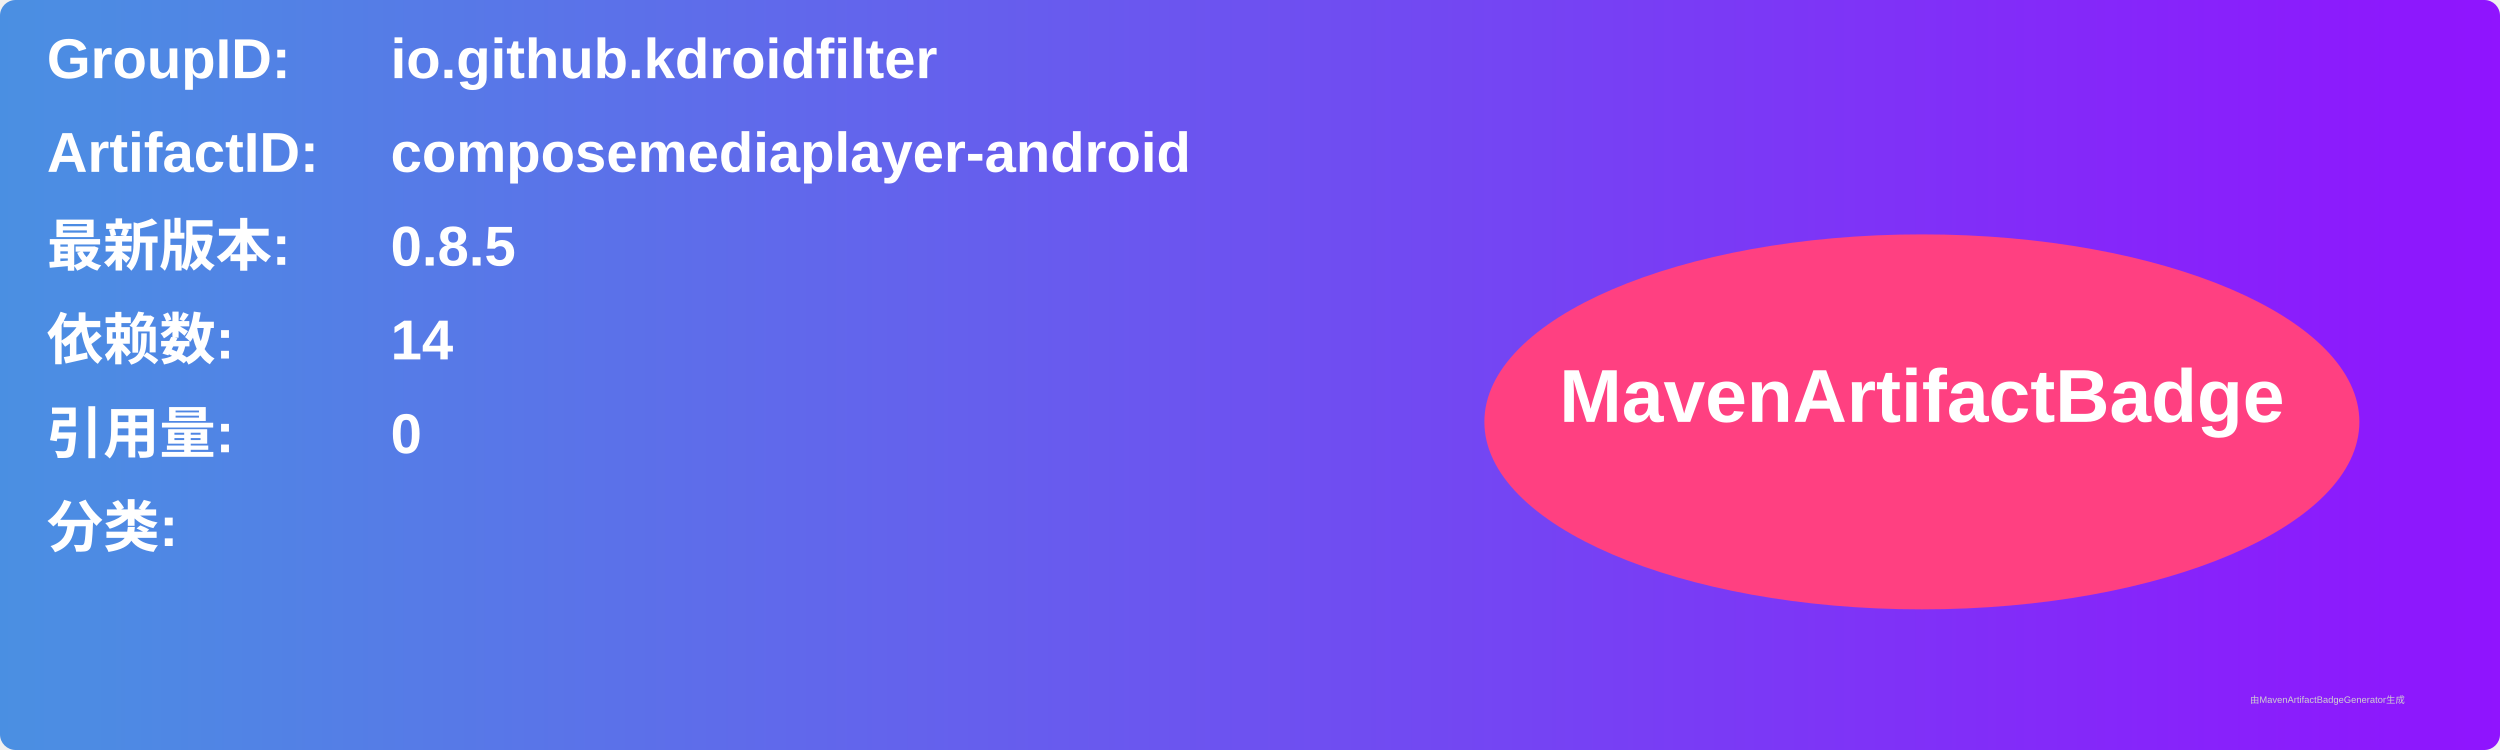
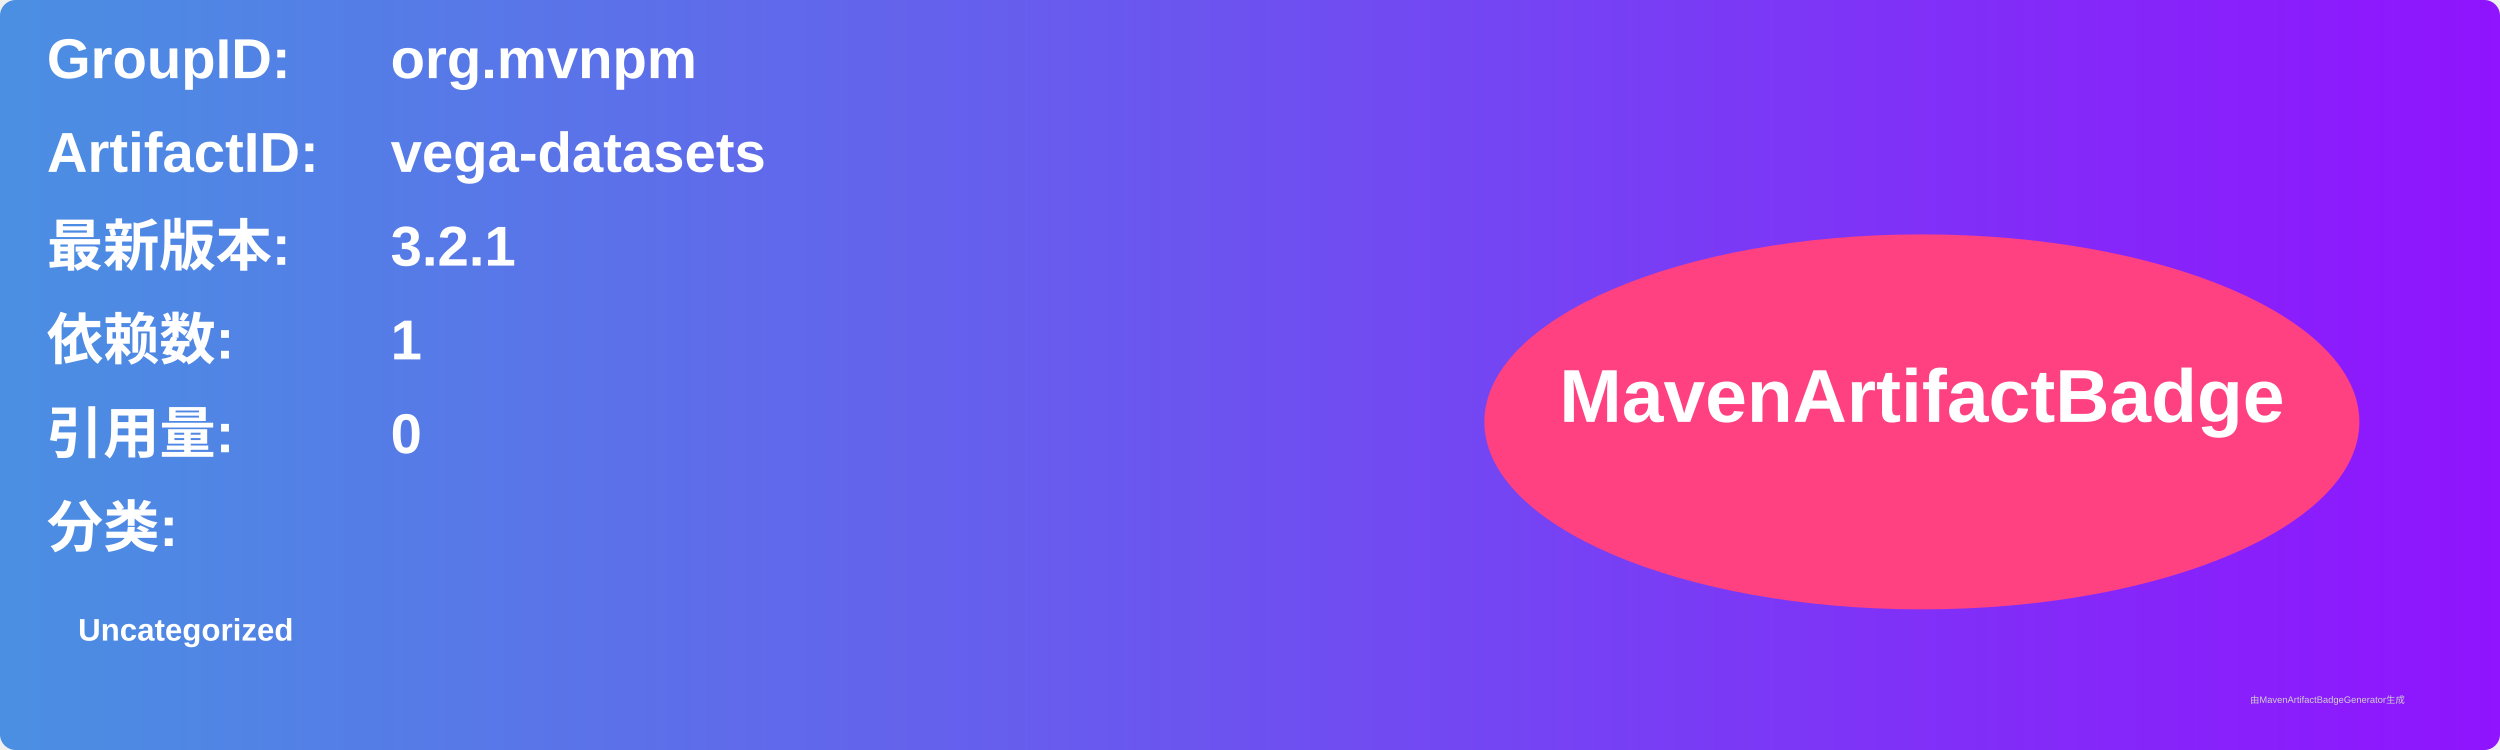
<svg xmlns="http://www.w3.org/2000/svg" width="800" height="240" viewBox="0 0 800 240">
  <linearGradient id="grad" x1="0%" y1="0%" x2="100%" y2="0%">
    <stop offset="0%" stop-color="#4a90e2" />
    <stop offset="100%" stop-color="#9013fe" />
  </linearGradient>
  <rect width="100%" height="100%" rx="5" ry="5" fill="url(#grad)" />
  <g transform="translate(15, 15)">
    <text x="0" y="10" font-family="Arial" font-size="18" fill="white" font-weight="bold" width="260">GroupID:</text>
-     <text x="110" y="10" font-family="Arial" font-size="18" fill="white" font-weight="bold" width="460">io.github.kdroidfilter</text>
+     <text x="110" y="10" font-family="Arial" font-size="18" fill="white" font-weight="bold" width="460">org.mvnpm</text>
    <text x="0" y="40" font-family="Arial" font-size="18" fill="white" font-weight="bold" width="260">ArtifactID:</text>
-     <text x="110" y="40" font-family="Arial" font-size="18" fill="white" font-weight="bold" width="460">composemediaplayer-android</text>
+     <text x="110" y="40" font-family="Arial" font-size="18" fill="white" font-weight="bold" width="460">vega-datasets</text>
    <text x="0" y="70" font-family="Arial" font-size="18" fill="white" font-weight="bold">最新版本:</text>
    <text x="110" y="70" font-family="Arial" font-size="18" fill="white" font-weight="bold">
-       <tspan font-weight="bold">0.8.5</tspan>
+       <tspan font-weight="bold">3.2.1</tspan>
    </text>
    <text x="0" y="100" font-family="Arial" font-size="18" fill="white" font-weight="bold">依赖数: </text>
    <text x="110" y="100" font-family="Arial" font-size="18" fill="white">
-       <tspan font-weight="bold">14</tspan>
+       <tspan font-weight="bold">1</tspan>
    </text>
    <text x="0" y="130" font-family="Arial" font-size="18" fill="white" font-weight="bold">引用量: </text>
    <text x="110" y="130" font-family="Arial" font-size="18" fill="white">
      <tspan font-weight="bold">0</tspan>
    </text>
    <text x="0" y="160" font-family="Arial" font-size="18" fill="white" font-weight="bold">分类:</text>
    <text x="10" y="190" font-family="Arial" font-size="10" fill="white">
-       <tspan font-weight="bold" />
+       <tspan font-weight="bold">Uncategorized</tspan>
    </text>
    <ellipse cx="600" cy="120" rx="140" ry="60" fill="#ff4081" />
    <text x="600" y="120" text-anchor="middle" font-family="Arial" font-size="24" fill="white" font-weight="bold">MavenArtifactBadge</text>
  </g>
  <text x="720" y="225" font-family="Arial" font-size="3" fill="#d0d0d0">由MavenArtifactBadgeGenerator生成</text>
</svg>
